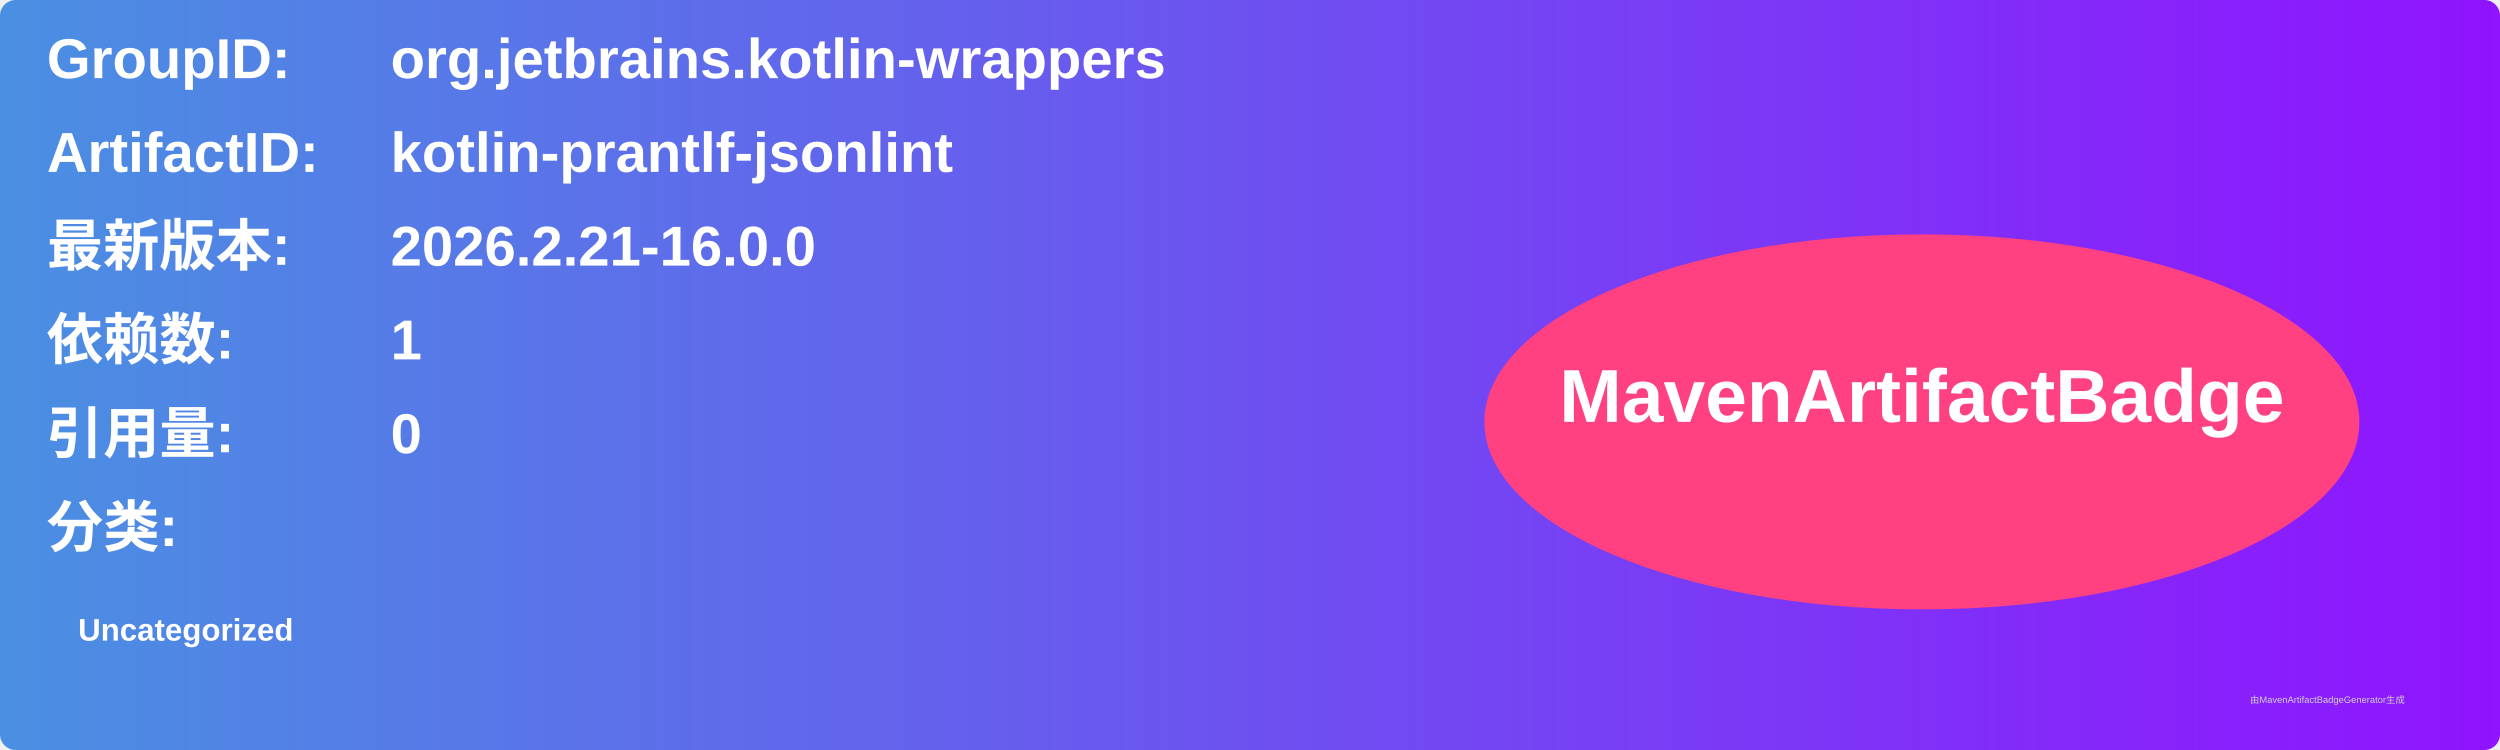
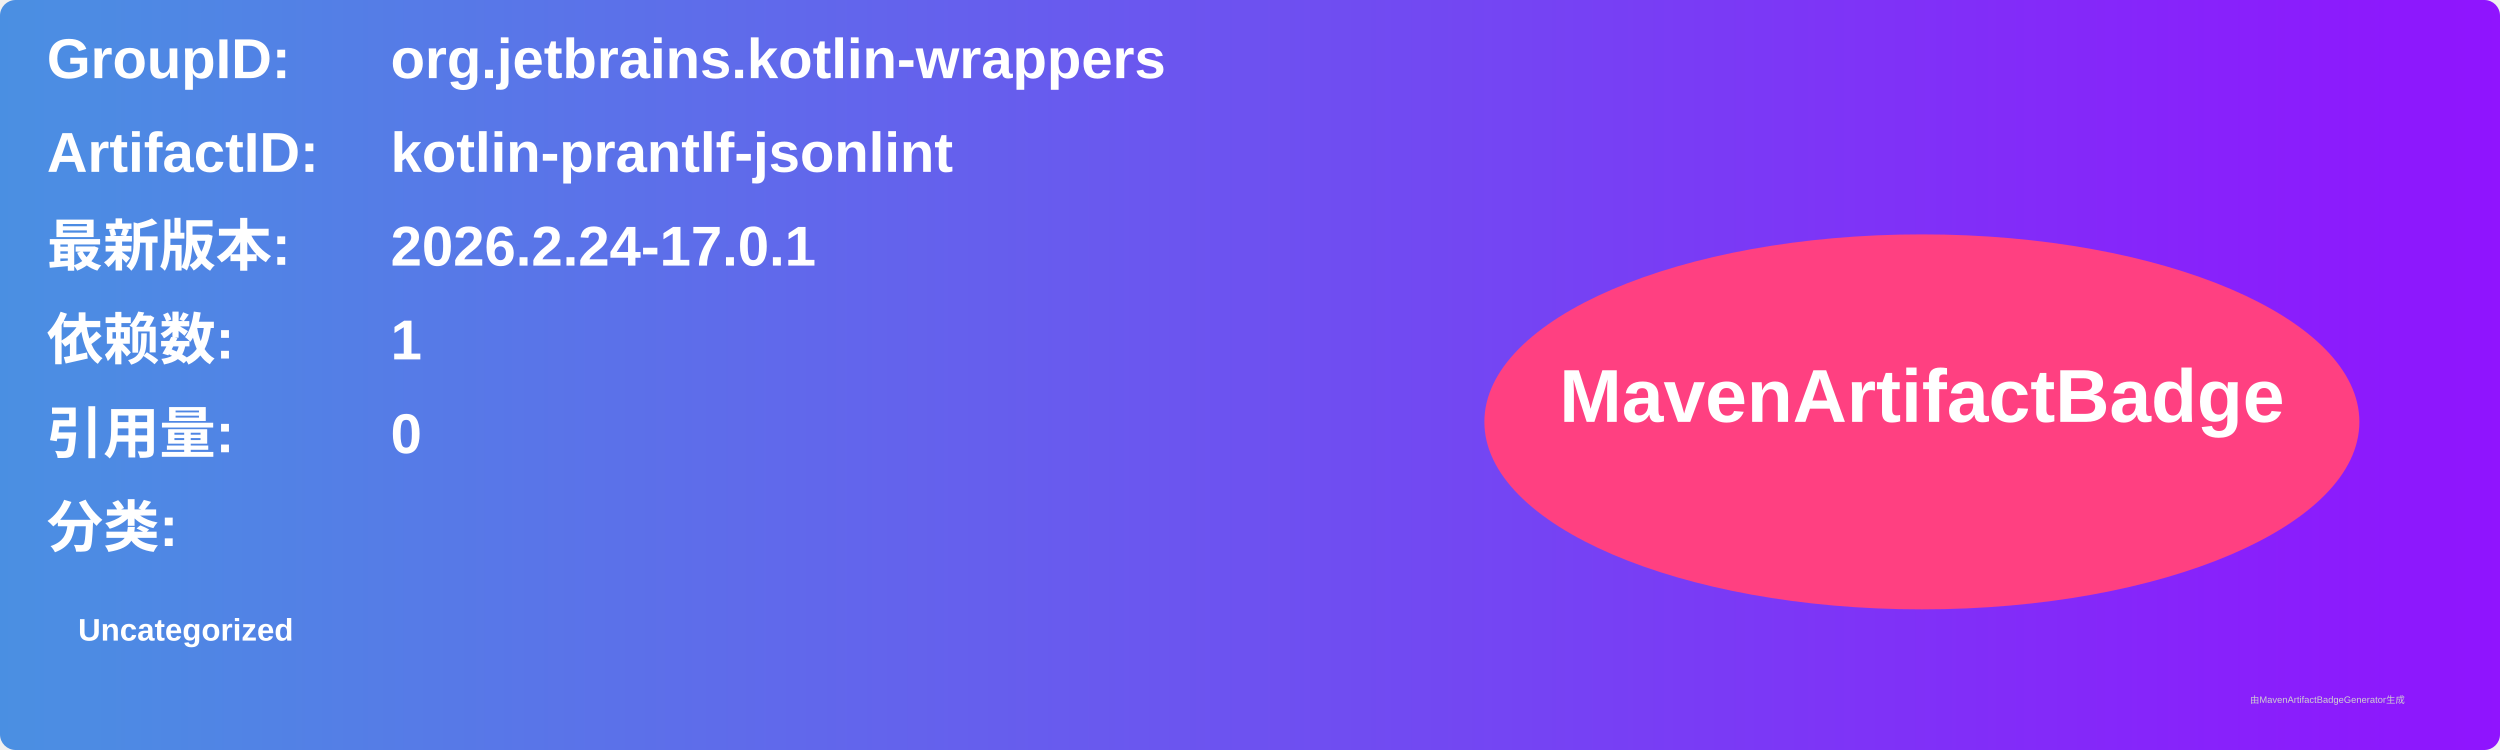
<svg xmlns="http://www.w3.org/2000/svg" width="800" height="240" viewBox="0 0 800 240">
  <linearGradient id="grad" x1="0%" y1="0%" x2="100%" y2="0%">
    <stop offset="0%" stop-color="#4a90e2" />
    <stop offset="100%" stop-color="#9013fe" />
  </linearGradient>
  <rect width="100%" height="100%" rx="5" ry="5" fill="url(#grad)" />
  <g transform="translate(15, 15)">
    <text x="0" y="10" font-family="Arial" font-size="18" fill="white" font-weight="bold" width="260">GroupID:</text>
    <text x="110" y="10" font-family="Arial" font-size="18" fill="white" font-weight="bold" width="460">org.jetbrains.kotlin-wrappers</text>
    <text x="0" y="40" font-family="Arial" font-size="18" fill="white" font-weight="bold" width="260">ArtifactID:</text>
    <text x="110" y="40" font-family="Arial" font-size="18" fill="white" font-weight="bold" width="460">kotlin-prantlf-jsonlint</text>
    <text x="0" y="70" font-family="Arial" font-size="18" fill="white" font-weight="bold">最新版本:</text>
    <text x="110" y="70" font-family="Arial" font-size="18" fill="white" font-weight="bold">
-       <tspan font-weight="bold">2026.2.21-16.0.0</tspan>
+       <tspan font-weight="bold">2026.2.24-17.0.1</tspan>
    </text>
    <text x="0" y="100" font-family="Arial" font-size="18" fill="white" font-weight="bold">依赖数: </text>
    <text x="110" y="100" font-family="Arial" font-size="18" fill="white">
      <tspan font-weight="bold">1</tspan>
    </text>
    <text x="0" y="130" font-family="Arial" font-size="18" fill="white" font-weight="bold">引用量: </text>
    <text x="110" y="130" font-family="Arial" font-size="18" fill="white">
      <tspan font-weight="bold">0</tspan>
    </text>
    <text x="0" y="160" font-family="Arial" font-size="18" fill="white" font-weight="bold">分类:</text>
    <text x="10" y="190" font-family="Arial" font-size="10" fill="white">
      <tspan font-weight="bold">Uncategorized</tspan>
    </text>
    <ellipse cx="600" cy="120" rx="140" ry="60" fill="#ff4081" />
    <text x="600" y="120" text-anchor="middle" font-family="Arial" font-size="24" fill="white" font-weight="bold">MavenArtifactBadge</text>
  </g>
  <text x="720" y="225" font-family="Arial" font-size="3" fill="#d0d0d0">由MavenArtifactBadgeGenerator生成</text>
</svg>
